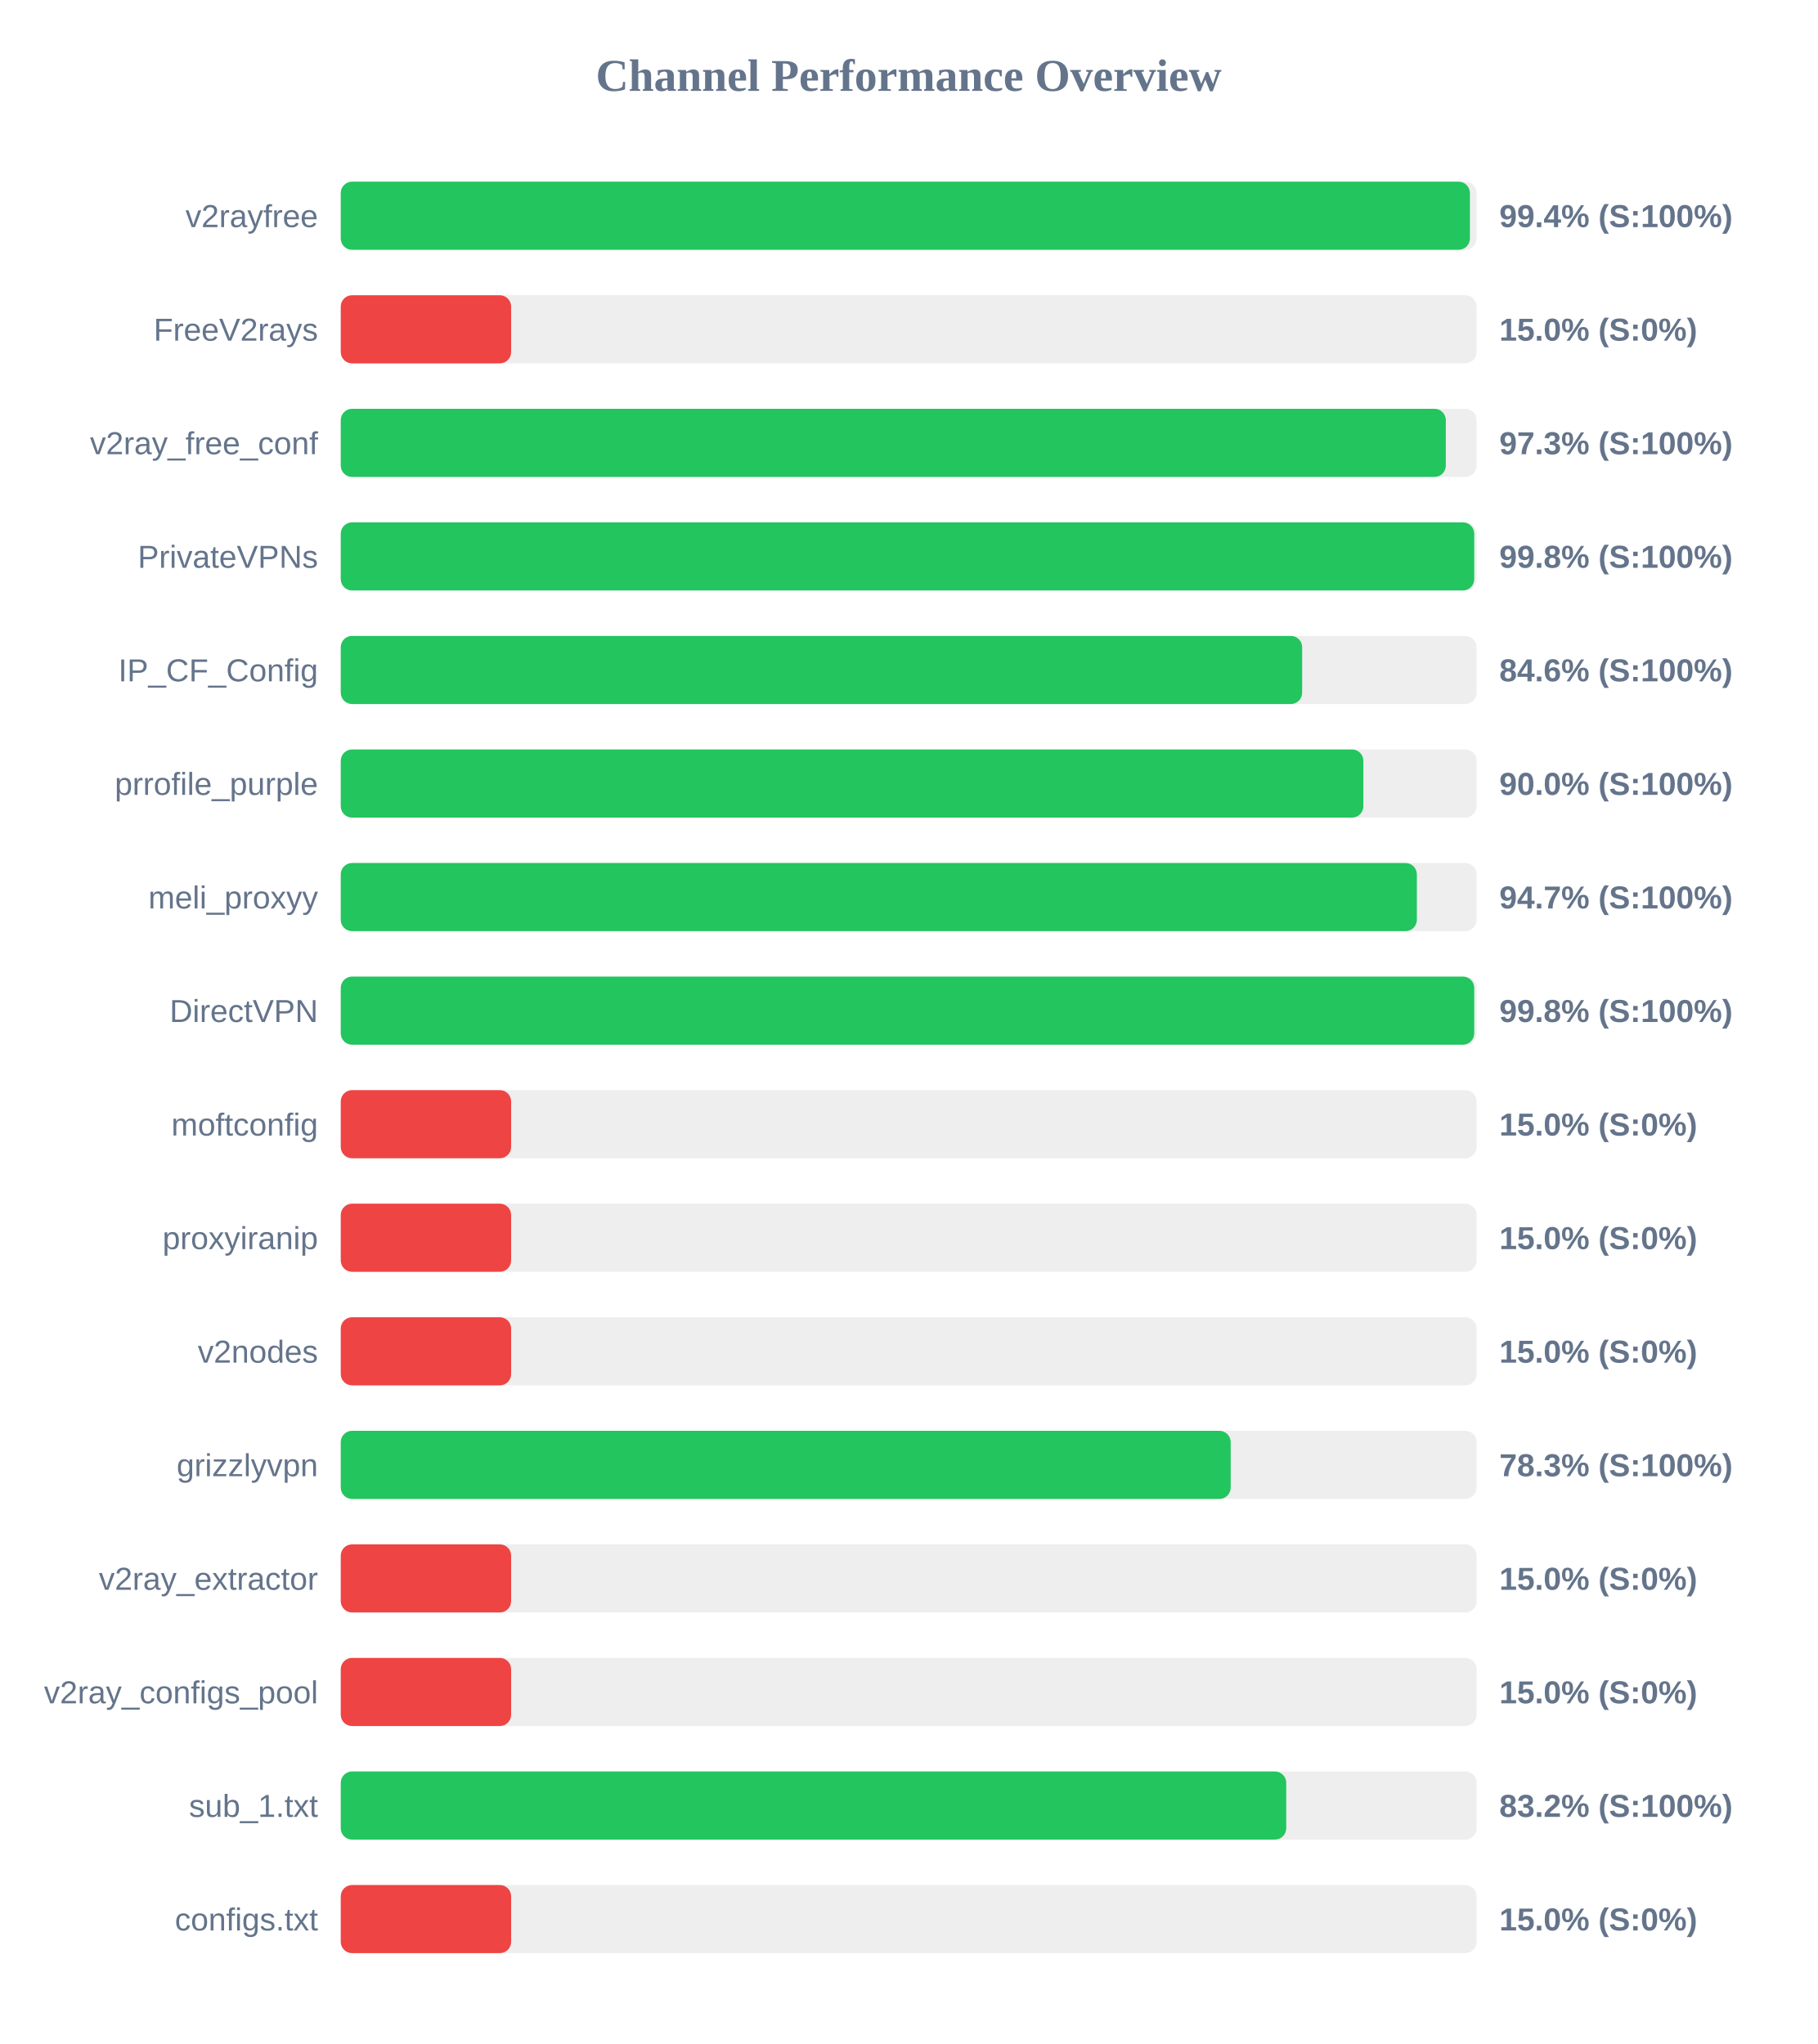
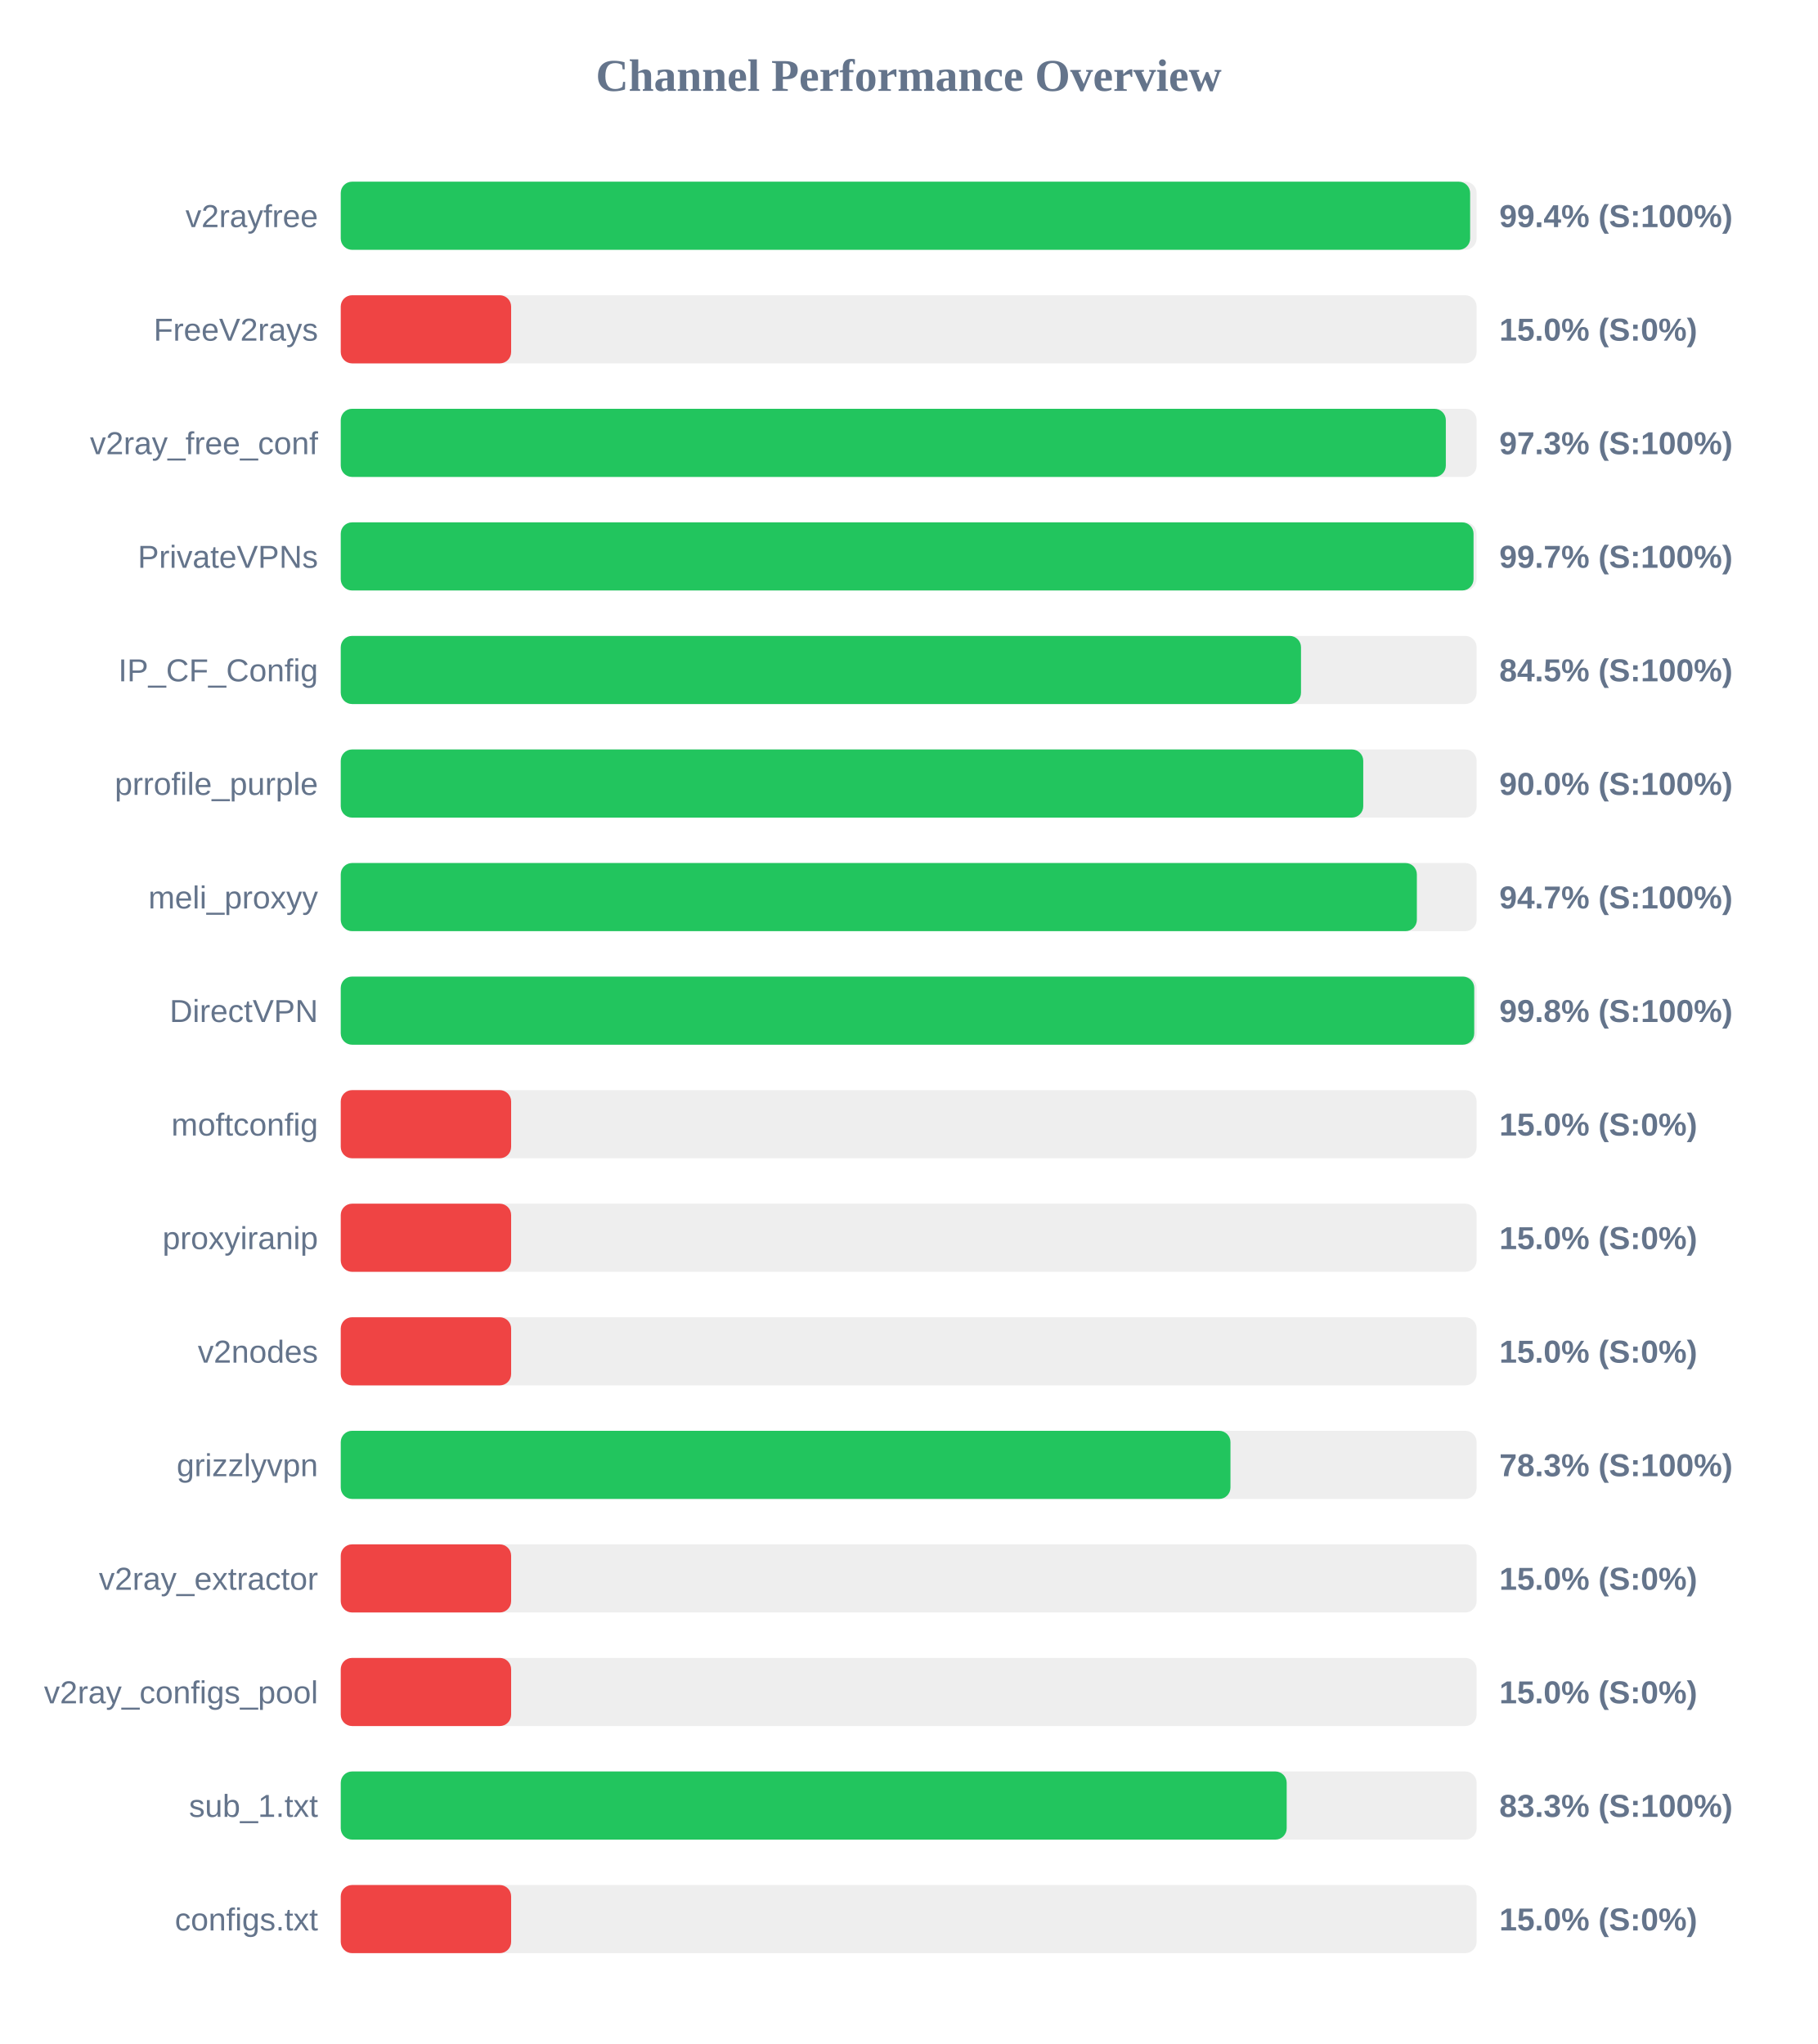
<svg xmlns="http://www.w3.org/2000/svg" width="800" height="900" version="1.1">
  <style>
        .row { font: 14px Arial; fill: #64748b; }
        .score { font: bold 14px Arial; fill: #64748b; }
    </style>
  <text x="400" y="40" text-anchor="middle" font-size="20px" font-weight="bold" fill="#64748b">Channel Performance Overview</text>
  <rect x="150" y="80" width="500" height="30" fill="#eee" rx="5" />
-   <rect x="150" y="80" width="497.05" height="30" fill="#22c55e" rx="5" />
+   <rect x="150" y="80" width="497.15" height="30" fill="#22c55e" rx="5" />
  <text x="140" y="100" text-anchor="end" class="row">v2rayfree</text>
  <text x="660" y="100" text-anchor="start" class="score">99.4% (S:100%)</text>
  <rect x="150" y="130" width="500" height="30" fill="#eee" rx="5" />
  <rect x="150" y="130" width="75.0" height="30" fill="#ef4444" rx="5" />
  <text x="140" y="150" text-anchor="end" class="row">FreeV2rays</text>
  <text x="660" y="150" text-anchor="start" class="score">15.0% (S:0%)</text>
  <rect x="150" y="180" width="500" height="30" fill="#eee" rx="5" />
  <rect x="150" y="180" width="486.45" height="30" fill="#22c55e" rx="5" />
  <text x="140" y="200" text-anchor="end" class="row">v2ray_free_conf</text>
  <text x="660" y="200" text-anchor="start" class="score">97.3% (S:100%)</text>
  <rect x="150" y="230" width="500" height="30" fill="#eee" rx="5" />
-   <rect x="150" y="230" width="498.95" height="30" fill="#22c55e" rx="5" />
+   <rect x="150" y="230" width="498.65" height="30" fill="#22c55e" rx="5" />
  <text x="140" y="250" text-anchor="end" class="row">PrivateVPNs</text>
-   <text x="660" y="250" text-anchor="start" class="score">99.8% (S:100%)</text>
+   <text x="660" y="250" text-anchor="start" class="score">99.7% (S:100%)</text>
  <rect x="150" y="280" width="500" height="30" fill="#eee" rx="5" />
-   <rect x="150" y="280" width="423.2" height="30" fill="#22c55e" rx="5" />
+   <rect x="150" y="280" width="422.7" height="30" fill="#22c55e" rx="5" />
  <text x="140" y="300" text-anchor="end" class="row">IP_CF_Config</text>
-   <text x="660" y="300" text-anchor="start" class="score">84.6% (S:100%)</text>
+   <text x="660" y="300" text-anchor="start" class="score">84.5% (S:100%)</text>
  <rect x="150" y="330" width="500" height="30" fill="#eee" rx="5" />
-   <rect x="150" y="330" width="450.15" height="30" fill="#22c55e" rx="5" />
+   <rect x="150" y="330" width="450.1" height="30" fill="#22c55e" rx="5" />
  <text x="140" y="350" text-anchor="end" class="row">prrofile_purple</text>
  <text x="660" y="350" text-anchor="start" class="score">90.0% (S:100%)</text>
  <rect x="150" y="380" width="500" height="30" fill="#eee" rx="5" />
  <rect x="150" y="380" width="473.7" height="30" fill="#22c55e" rx="5" />
  <text x="140" y="400" text-anchor="end" class="row">meli_proxyy</text>
  <text x="660" y="400" text-anchor="start" class="score">94.7% (S:100%)</text>
  <rect x="150" y="430" width="500" height="30" fill="#eee" rx="5" />
  <rect x="150" y="430" width="498.95" height="30" fill="#22c55e" rx="5" />
  <text x="140" y="450" text-anchor="end" class="row">DirectVPN</text>
  <text x="660" y="450" text-anchor="start" class="score">99.8% (S:100%)</text>
  <rect x="150" y="480" width="500" height="30" fill="#eee" rx="5" />
  <rect x="150" y="480" width="75.0" height="30" fill="#ef4444" rx="5" />
  <text x="140" y="500" text-anchor="end" class="row">moftconfig</text>
  <text x="660" y="500" text-anchor="start" class="score">15.0% (S:0%)</text>
  <rect x="150" y="530" width="500" height="30" fill="#eee" rx="5" />
  <rect x="150" y="530" width="75.0" height="30" fill="#ef4444" rx="5" />
  <text x="140" y="550" text-anchor="end" class="row">proxyiranip</text>
  <text x="660" y="550" text-anchor="start" class="score">15.0% (S:0%)</text>
  <rect x="150" y="580" width="500" height="30" fill="#eee" rx="5" />
  <rect x="150" y="580" width="75.0" height="30" fill="#ef4444" rx="5" />
  <text x="140" y="600" text-anchor="end" class="row">v2nodes</text>
  <text x="660" y="600" text-anchor="start" class="score">15.0% (S:0%)</text>
  <rect x="150" y="630" width="500" height="30" fill="#eee" rx="5" />
-   <rect x="150" y="630" width="391.75" height="30" fill="#22c55e" rx="5" />
+   <rect x="150" y="630" width="391.65" height="30" fill="#22c55e" rx="5" />
  <text x="140" y="650" text-anchor="end" class="row">grizzlyvpn</text>
  <text x="660" y="650" text-anchor="start" class="score">78.3% (S:100%)</text>
  <rect x="150" y="680" width="500" height="30" fill="#eee" rx="5" />
  <rect x="150" y="680" width="75.0" height="30" fill="#ef4444" rx="5" />
  <text x="140" y="700" text-anchor="end" class="row">v2ray_extractor</text>
  <text x="660" y="700" text-anchor="start" class="score">15.0% (S:0%)</text>
  <rect x="150" y="730" width="500" height="30" fill="#eee" rx="5" />
  <rect x="150" y="730" width="75.0" height="30" fill="#ef4444" rx="5" />
  <text x="140" y="750" text-anchor="end" class="row">v2ray_configs_pool</text>
  <text x="660" y="750" text-anchor="start" class="score">15.0% (S:0%)</text>
  <rect x="150" y="780" width="500" height="30" fill="#eee" rx="5" />
-   <rect x="150" y="780" width="416.2" height="30" fill="#22c55e" rx="5" />
+   <rect x="150" y="780" width="416.4" height="30" fill="#22c55e" rx="5" />
  <text x="140" y="800" text-anchor="end" class="row">sub_1.txt</text>
-   <text x="660" y="800" text-anchor="start" class="score">83.2% (S:100%)</text>
+   <text x="660" y="800" text-anchor="start" class="score">83.3% (S:100%)</text>
  <rect x="150" y="830" width="500" height="30" fill="#eee" rx="5" />
  <rect x="150" y="830" width="75.0" height="30" fill="#ef4444" rx="5" />
  <text x="140" y="850" text-anchor="end" class="row">configs.txt</text>
  <text x="660" y="850" text-anchor="start" class="score">15.0% (S:0%)</text>
</svg>
